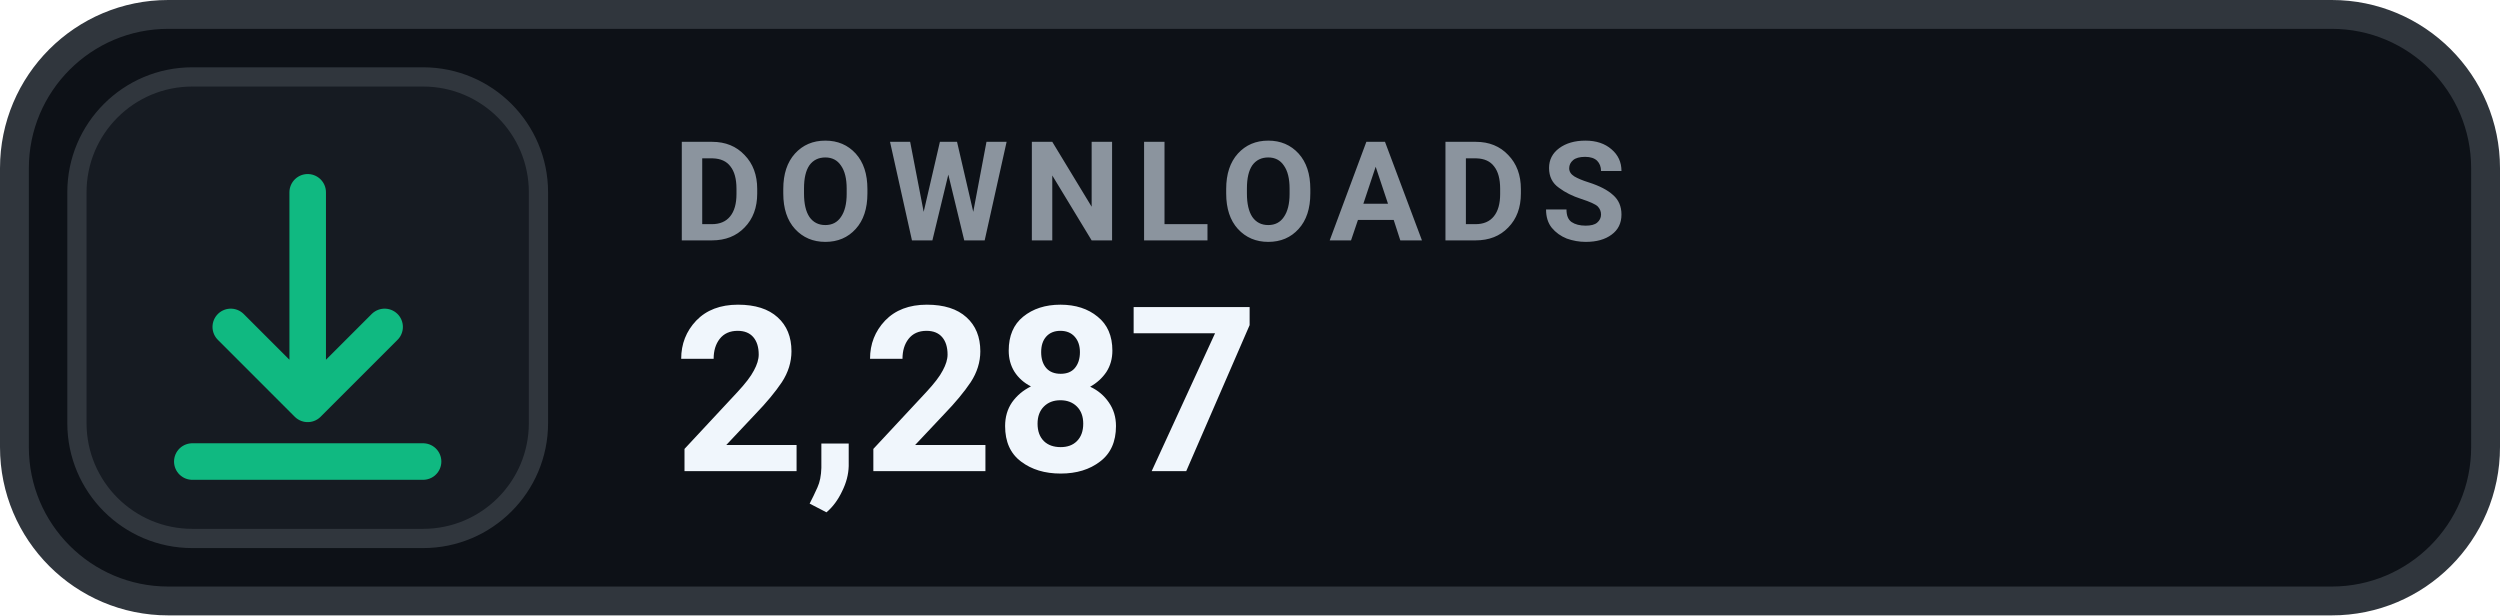
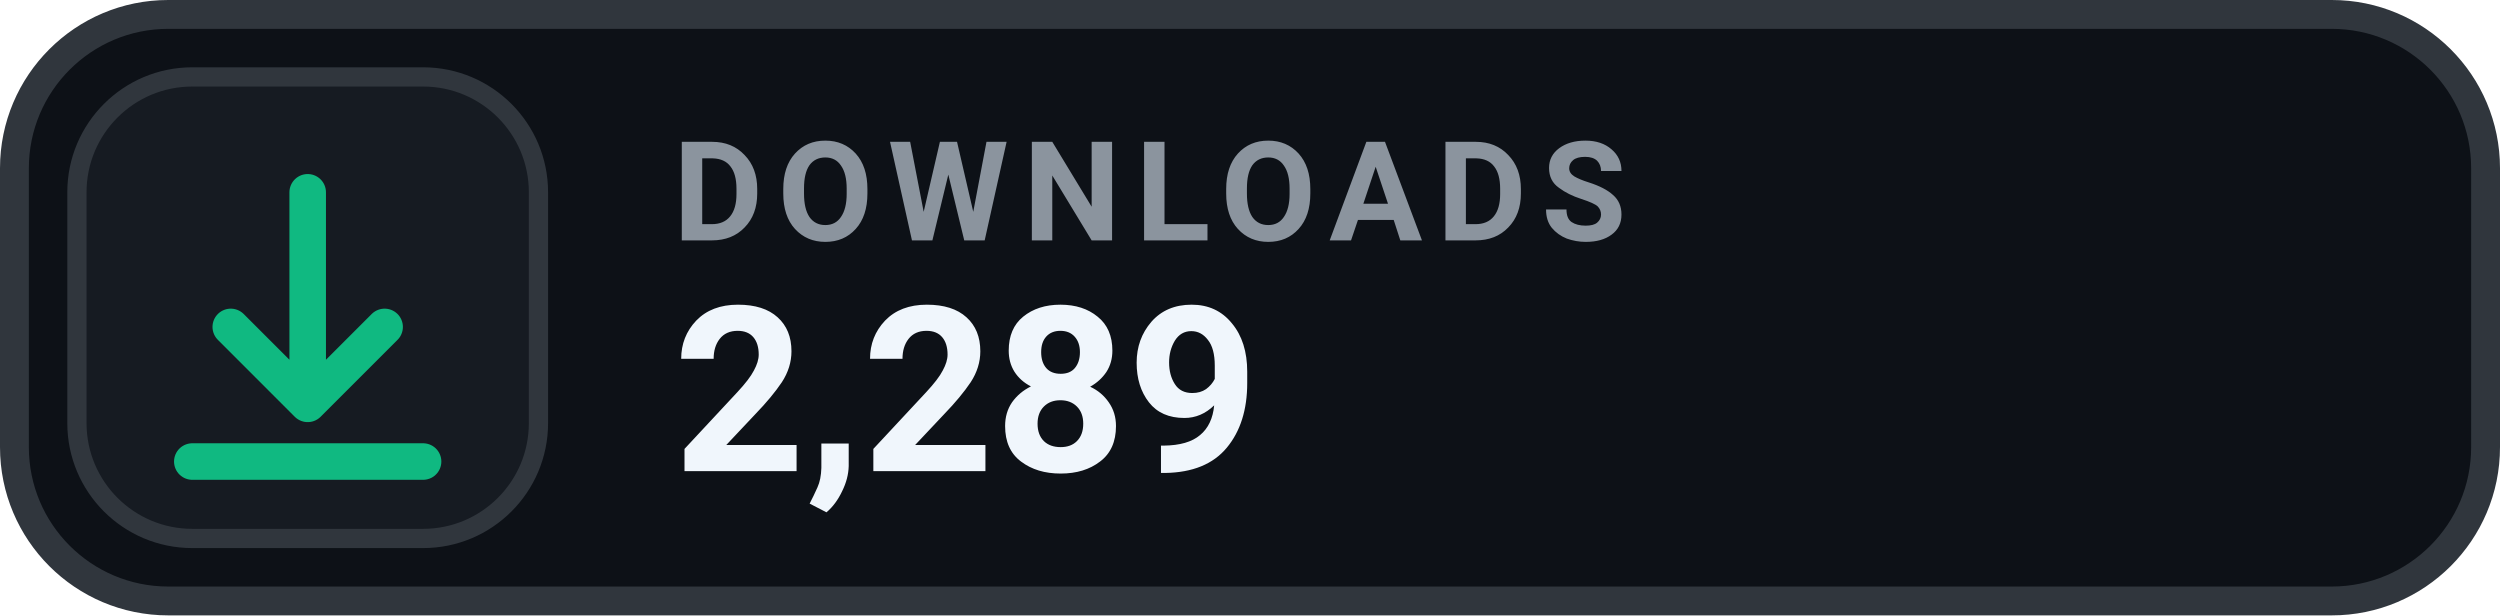
- <svg xmlns="http://www.w3.org/2000/svg" width="130" height="32" viewBox="0 0 130 32" role="img" aria-label="DOWNLOADS 2,287">
+ <svg xmlns="http://www.w3.org/2000/svg" width="130" height="32" viewBox="0 0 130 32" role="img" aria-label="DOWNLOADS 2,289">
  <rect x=".75" y=".75" width="128.5" height="30.5" rx="8" fill="#0D1117" stroke="#30363D" stroke-width="1.5" />
  <rect x="4" y="4" width="24" height="24" rx="6" fill="#161B22" stroke="#30363D" stroke-width="1" />
  <g transform="translate(16 16)" style="color:#10B981;">
    <path d="M0 -6 v11 m0 0 l4 -4 m-4 4 l-4 -4 M-6 8 h12" fill="none" stroke="currentColor" stroke-width="1.9" stroke-linecap="round" stroke-linejoin="round" />
  </g>
  <text x="35" y="12.5" fill="#8B949E" font-family="-apple-system,BlinkMacSystemFont,'Segoe UI',Roboto,Helvetica,Arial,sans-serif" font-size="7.2" font-weight="700" letter-spacing=".75">DOWNLOADS</text>
-   <text x="35" y="24.5" fill="#F0F6FC" font-family="-apple-system,BlinkMacSystemFont,'Segoe UI',Roboto,Helvetica,Arial,sans-serif" font-size="12" font-weight="700">2,287</text>
+   <text x="35" y="24.5" fill="#F0F6FC" font-family="-apple-system,BlinkMacSystemFont,'Segoe UI',Roboto,Helvetica,Arial,sans-serif" font-size="12" font-weight="700">2,289</text>
</svg>
